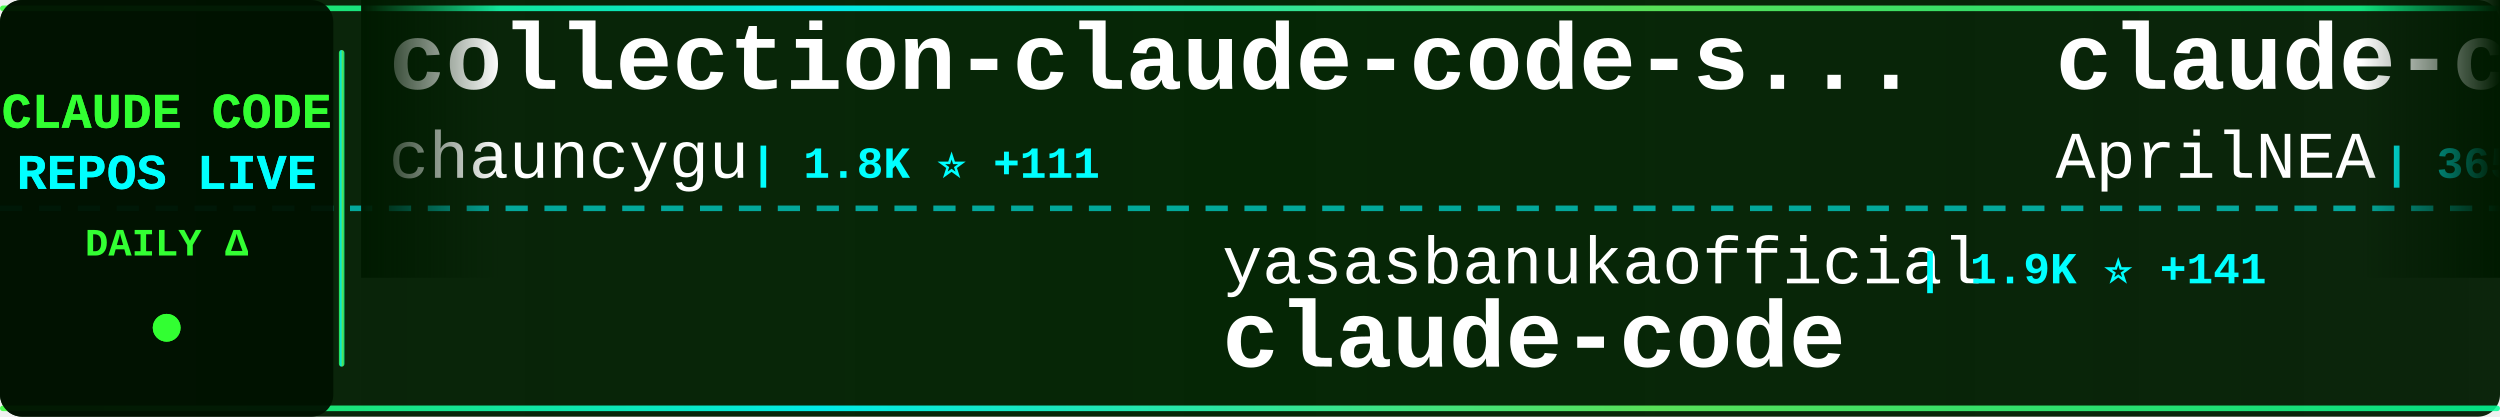
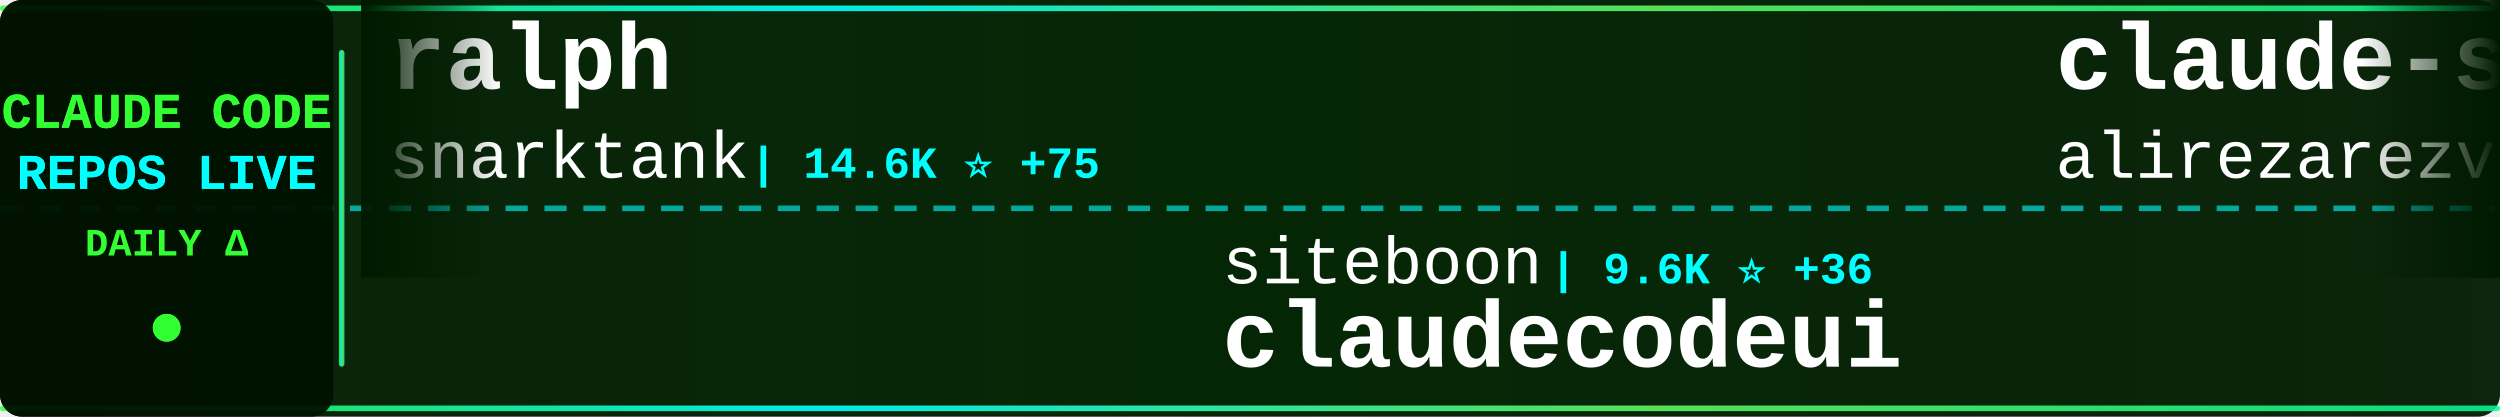
<svg xmlns="http://www.w3.org/2000/svg" width="900" height="150">
  <defs>
    <linearGradient id="tickerBg" x1="0%" y1="0%" x2="100%" y2="0%">
      <stop offset="0%" style="stop-color:#001a00;stop-opacity:0.95" />
      <stop offset="50%" style="stop-color:#002200;stop-opacity:0.98" />
      <stop offset="100%" style="stop-color:#001a00;stop-opacity:0.95" />
    </linearGradient>
    <linearGradient id="borderGrad" x1="0%" y1="0%" x2="100%" y2="0%">
      <stop offset="0%" style="stop-color:#33ff33;stop-opacity:0.85">
        <animate attributeName="stop-opacity" values="0.85;1;0.85" dur="2s" repeatCount="indefinite" />
      </stop>
      <stop offset="33%" style="stop-color:#00ffff;stop-opacity:0.9">
        <animate attributeName="stop-opacity" values="0.9;1;0.9" dur="2.2s" repeatCount="indefinite" />
      </stop>
      <stop offset="66%" style="stop-color:#66ff66;stop-opacity:0.85">
        <animate attributeName="stop-opacity" values="0.85;1;0.85" dur="1.8s" repeatCount="indefinite" />
      </stop>
      <stop offset="100%" style="stop-color:#00ff99;stop-opacity:0.85">
        <animate attributeName="stop-opacity" values="0.85;1;0.85" dur="2s" repeatCount="indefinite" />
      </stop>
    </linearGradient>
    <filter id="textGlow">
      <feGaussianBlur stdDeviation="0.1" result="coloredBlur" />
      <feMerge>
        <feMergeNode in="coloredBlur" />
        <feMergeNode in="SourceGraphic" />
      </feMerge>
    </filter>
    <filter id="metricGlow">
      <feGaussianBlur stdDeviation="0.2" result="coloredBlur" />
      <feMerge>
        <feMergeNode in="coloredBlur" />
        <feMergeNode in="SourceGraphic" />
      </feMerge>
    </filter>
    <linearGradient id="leftFade" x1="0%" y1="0%" x2="100%" y2="0%">
      <stop offset="0%" style="stop-color:#001a00;stop-opacity:1" />
      <stop offset="100%" style="stop-color:#001a00;stop-opacity:0" />
    </linearGradient>
    <linearGradient id="rightFade" x1="0%" y1="0%" x2="100%" y2="0%">
      <stop offset="0%" style="stop-color:#001a00;stop-opacity:0" />
      <stop offset="100%" style="stop-color:#001a00;stop-opacity:1" />
    </linearGradient>
  </defs>
  <rect width="900" height="150" fill="url(#tickerBg)" rx="8" />
  <rect x="0" y="2" width="900" height="2" fill="url(#borderGrad)" rx="1" />
  <rect x="0" y="146" width="900" height="2" fill="url(#borderGrad)" rx="1" />
  <line x1="0" y1="75" x2="900" y2="75" stroke="#00ffff" stroke-width="2" stroke-dasharray="8 6" opacity="0.6" />
  <rect x="0" y="0" width="120" height="150" fill="#001100" opacity="0.95" rx="8" />
  <text x="60" y="46" font-family="'Courier New', monospace" font-size="18" font-weight="bold" fill="#33ff33" text-anchor="middle" filter="url(#textGlow)">
    CLAUDE CODE
  </text>
  <text x="60" y="68" font-family="'Courier New', monospace" font-size="18" font-weight="bold" fill="#00ffff" text-anchor="middle" filter="url(#textGlow)">
    REPOS LIVE
  </text>
  <text x="60" y="92" font-family="'Courier New', monospace" font-size="14" font-weight="bold" fill="#33ff33" text-anchor="middle">
    DAILY Δ
  </text>
  <circle cx="60" cy="118" r="5" fill="#33ff33" filter="url(#metricGlow)">
    <animate attributeName="r" values="4;6;4" dur="1.5s" repeatCount="indefinite" />
    <animate attributeName="opacity" values="0.6;1;0.6" dur="1.5s" repeatCount="indefinite" />
  </circle>
  <rect x="122" y="18" width="2" height="114" fill="url(#borderGrad)" rx="1" />
  <clipPath id="tickerClip">
    <rect x="130" y="0" width="770" height="150" />
  </clipPath>
  <g clip-path="url(#tickerClip)">
    <g id="tickerItems">
      <animateTransform attributeName="transform" attributeType="XML" type="translate" from="0 0" to="-3000 0" dur="54s" repeatCount="indefinite" />
      <g transform="translate(0, 0)">
-         <text x="140" y="32" font-family="'Courier New', monospace" font-size="34" font-weight="bold" fill="#ffffff">collection-claude-code-s...</text>
-         <text x="140" y="64" font-family="'Courier New', monospace" font-size="24" font-weight="normal" fill="#ffffff" opacity="1.0">chauncygu</text>
-         <text x="270" y="64" font-family="'Courier New', monospace" font-size="16" font-weight="bold" fill="#00ffff"> | 1.8K ⭐ +111</text>
+         <text x="140" y="32" font-family="'Courier New', monospace" font-size="34" font-weight="bold" fill="#ffffff">ralph</text>
+         <text x="140" y="64" font-family="'Courier New', monospace" font-size="24" font-weight="normal" fill="#ffffff" opacity="1.0">snarktank</text>
+         <text x="270" y="64" font-family="'Courier New', monospace" font-size="16" font-weight="bold" fill="#00ffff"> | 14.6K ⭐ +75</text>
      </g>
      <g transform="translate(300, 0)">
-         <text x="140" y="102" font-family="'Courier New', monospace" font-size="24" font-weight="normal" fill="#ffffff" opacity="1.0">yasasbanukaofficial</text>
-         <text x="390" y="102" font-family="'Courier New', monospace" font-size="16" font-weight="bold" fill="#00ffff"> | 1.9K ⭐ +141</text>
-         <text x="140" y="132" font-family="'Courier New', monospace" font-size="34" font-weight="bold" fill="#ffffff">claude-code</text>
+         <text x="140" y="102" font-family="'Courier New', monospace" font-size="24" font-weight="normal" fill="#ffffff" opacity="1.0">siteboon</text>
+         <text x="258" y="102" font-family="'Courier New', monospace" font-size="16" font-weight="bold" fill="#00ffff"> | 9.6K ⭐ +36</text>
+         <text x="140" y="132" font-family="'Courier New', monospace" font-size="34" font-weight="bold" fill="#ffffff">claudecodeui</text>
      </g>
      <g transform="translate(600, 0)">
-         <text x="140" y="32" font-family="'Courier New', monospace" font-size="34" font-weight="bold" fill="#ffffff">claude-code-source</text>
-         <text x="140" y="64" font-family="'Courier New', monospace" font-size="24" font-weight="normal" fill="#ffffff" opacity="1.0">AprilNEA</text>
-         <text x="258" y="64" font-family="'Courier New', monospace" font-size="16" font-weight="bold" fill="#00ffff"> | 365 ⭐ +5</text>
+         <text x="140" y="32" font-family="'Courier New', monospace" font-size="34" font-weight="bold" fill="#ffffff">claude-skills</text>
+         <text x="140" y="64" font-family="'Courier New', monospace" font-size="24" font-weight="normal" fill="#ffffff" opacity="1.0">alirezarezvani</text>
+         <text x="330" y="64" font-family="'Courier New', monospace" font-size="16" font-weight="bold" fill="#00ffff"> | 10.0K ⭐ +146</text>
      </g>
      <g transform="translate(900, 0)">
-         <text x="140" y="102" font-family="'Courier New', monospace" font-size="24" font-weight="normal" fill="#ffffff" opacity="1.0">mehmoodosman</text>
-         <text x="306" y="102" font-family="'Courier New', monospace" font-size="16" font-weight="bold" fill="#00ffff"> | 157 ⭐ +3</text>
-         <text x="140" y="132" font-family="'Courier New', monospace" font-size="34" font-weight="bold" fill="#ffffff">claude-code</text>
+         <text x="140" y="102" font-family="'Courier New', monospace" font-size="24" font-weight="normal" fill="#ffffff" opacity="1.0">NanmiCoder</text>
+         <text x="282" y="102" font-family="'Courier New', monospace" font-size="16" font-weight="bold" fill="#00ffff"> | 5.5K ⭐ +143</text>
+         <text x="140" y="132" font-family="'Courier New', monospace" font-size="34" font-weight="bold" fill="#ffffff">cc-haha</text>
      </g>
      <g transform="translate(1200, 0)">
-         <text x="140" y="32" font-family="'Courier New', monospace" font-size="34" font-weight="bold" fill="#ffffff">free-claude-code</text>
-         <text x="140" y="64" font-family="'Courier New', monospace" font-size="24" font-weight="normal" fill="#ffffff" opacity="1.0">Alishahryar1</text>
-         <text x="306" y="64" font-family="'Courier New', monospace" font-size="16" font-weight="bold" fill="#00ffff"> | 1.8K ⭐ +37</text>
+         <text x="140" y="32" font-family="'Courier New', monospace" font-size="34" font-weight="bold" fill="#ffffff">Claude-code</text>
+         <text x="140" y="64" font-family="'Courier New', monospace" font-size="24" font-weight="normal" fill="#ffffff" opacity="1.0">fazxes</text>
+         <text x="234" y="64" font-family="'Courier New', monospace" font-size="16" font-weight="bold" fill="#00ffff"> | 195 ⭐ +1</text>
      </g>
      <g transform="translate(1500, 0)">
-         <text x="140" y="102" font-family="'Courier New', monospace" font-size="24" font-weight="normal" fill="#ffffff" opacity="1.0">anthropics</text>
-         <text x="282" y="102" font-family="'Courier New', monospace" font-size="16" font-weight="bold" fill="#00ffff"> | 4.2K ⭐ +16</text>
-         <text x="140" y="132" font-family="'Courier New', monospace" font-size="34" font-weight="bold" fill="#ffffff">claude-code-security-rev...</text>
+         <text x="140" y="102" font-family="'Courier New', monospace" font-size="24" font-weight="normal" fill="#ffffff" opacity="1.0">fuergaosi233</text>
+         <text x="306" y="102" font-family="'Courier New', monospace" font-size="16" font-weight="bold" fill="#00ffff"> | 2.4K ⭐ +8</text>
+         <text x="140" y="132" font-family="'Courier New', monospace" font-size="34" font-weight="bold" fill="#ffffff">claude-code-proxy</text>
      </g>
      <g transform="translate(1800, 0)">
        <text x="140" y="32" font-family="'Courier New', monospace" font-size="34" font-weight="bold" fill="#ffffff">claude-code</text>
-         <text x="140" y="64" font-family="'Courier New', monospace" font-size="24" font-weight="normal" fill="#ffffff" opacity="1.0">alex000kim</text>
-         <text x="282" y="64" font-family="'Courier New', monospace" font-size="16" font-weight="bold" fill="#00ffff"> | 200 ⭐ +3</text>
+         <text x="140" y="64" font-family="'Courier New', monospace" font-size="24" font-weight="normal" fill="#ffffff" opacity="1.0">claude-code-best</text>
+         <text x="354" y="64" font-family="'Courier New', monospace" font-size="16" font-weight="bold" fill="#00ffff"> | 14.7K ⭐ +324</text>
      </g>
      <g transform="translate(2100, 0)">
-         <text x="140" y="102" font-family="'Courier New', monospace" font-size="24" font-weight="normal" fill="#ffffff" opacity="1.0">zebbern</text>
-         <text x="246" y="102" font-family="'Courier New', monospace" font-size="16" font-weight="bold" fill="#00ffff"> | 3.9K ⭐ +7</text>
-         <text x="140" y="132" font-family="'Courier New', monospace" font-size="34" font-weight="bold" fill="#ffffff">claude-code-guide</text>
+         <text x="140" y="102" font-family="'Courier New', monospace" font-size="24" font-weight="normal" fill="#ffffff" opacity="1.0">feiskyer</text>
+         <text x="258" y="102" font-family="'Courier New', monospace" font-size="16" font-weight="bold" fill="#00ffff"> | 1.4K ⭐ +2</text>
+         <text x="140" y="132" font-family="'Courier New', monospace" font-size="34" font-weight="bold" fill="#ffffff">claude-code-settings</text>
      </g>
      <g transform="translate(2400, 0)">
-         <text x="140" y="32" font-family="'Courier New', monospace" font-size="34" font-weight="bold" fill="#ffffff">claude-code</text>
-         <text x="140" y="64" font-family="'Courier New', monospace" font-size="24" font-weight="normal" fill="#ffffff" opacity="1.0">tanbiralam</text>
-         <text x="282" y="64" font-family="'Courier New', monospace" font-size="16" font-weight="bold" fill="#00ffff"> | 1.3K ⭐ +22</text>
+         <text x="140" y="32" font-family="'Courier New', monospace" font-size="34" font-weight="bold" fill="#ffffff">claude-task-master</text>
+         <text x="140" y="64" font-family="'Courier New', monospace" font-size="24" font-weight="normal" fill="#ffffff" opacity="1.0">eyaltoledano</text>
+         <text x="306" y="64" font-family="'Courier New', monospace" font-size="16" font-weight="bold" fill="#00ffff"> | 26.4K ⭐ +18</text>
      </g>
      <g transform="translate(2700, 0)">
-         <text x="140" y="102" font-family="'Courier New', monospace" font-size="24" font-weight="normal" fill="#ffffff" opacity="1.0">Onewon</text>
-         <text x="234" y="102" font-family="'Courier New', monospace" font-size="16" font-weight="bold" fill="#00ffff"> | 168 ⭐ +3</text>
-         <text x="140" y="132" font-family="'Courier New', monospace" font-size="34" font-weight="bold" fill="#ffffff">claude-code</text>
+         <text x="140" y="102" font-family="'Courier New', monospace" font-size="24" font-weight="normal" fill="#ffffff" opacity="1.0">Pimzino</text>
+         <text x="246" y="102" font-family="'Courier New', monospace" font-size="16" font-weight="bold" fill="#00ffff"> | 3.6K ⭐ +8</text>
+         <text x="140" y="132" font-family="'Courier New', monospace" font-size="34" font-weight="bold" fill="#ffffff">claude-code-spec-workflo...</text>
      </g>
      <g transform="translate(3000, 0)">
-         <text x="140" y="32" font-family="'Courier New', monospace" font-size="34" font-weight="bold" fill="#ffffff">collection-claude-code-s...</text>
-         <text x="140" y="64" font-family="'Courier New', monospace" font-size="24" font-weight="normal" fill="#ffffff" opacity="1.0">chauncygu</text>
-         <text x="270" y="64" font-family="'Courier New', monospace" font-size="16" font-weight="bold" fill="#00ffff"> | 1.8K ⭐ +111</text>
+         <text x="140" y="32" font-family="'Courier New', monospace" font-size="34" font-weight="bold" fill="#ffffff">ralph</text>
+         <text x="140" y="64" font-family="'Courier New', monospace" font-size="24" font-weight="normal" fill="#ffffff" opacity="1.0">snarktank</text>
+         <text x="270" y="64" font-family="'Courier New', monospace" font-size="16" font-weight="bold" fill="#00ffff"> | 14.6K ⭐ +75</text>
      </g>
      <g transform="translate(3300, 0)">
-         <text x="140" y="102" font-family="'Courier New', monospace" font-size="24" font-weight="normal" fill="#ffffff" opacity="1.0">yasasbanukaofficial</text>
-         <text x="390" y="102" font-family="'Courier New', monospace" font-size="16" font-weight="bold" fill="#00ffff"> | 1.9K ⭐ +141</text>
-         <text x="140" y="132" font-family="'Courier New', monospace" font-size="34" font-weight="bold" fill="#ffffff">claude-code</text>
+         <text x="140" y="102" font-family="'Courier New', monospace" font-size="24" font-weight="normal" fill="#ffffff" opacity="1.0">siteboon</text>
+         <text x="258" y="102" font-family="'Courier New', monospace" font-size="16" font-weight="bold" fill="#00ffff"> | 9.6K ⭐ +36</text>
+         <text x="140" y="132" font-family="'Courier New', monospace" font-size="34" font-weight="bold" fill="#ffffff">claudecodeui</text>
      </g>
      <g transform="translate(3600, 0)">
-         <text x="140" y="32" font-family="'Courier New', monospace" font-size="34" font-weight="bold" fill="#ffffff">claude-code-source</text>
-         <text x="140" y="64" font-family="'Courier New', monospace" font-size="24" font-weight="normal" fill="#ffffff" opacity="1.0">AprilNEA</text>
-         <text x="258" y="64" font-family="'Courier New', monospace" font-size="16" font-weight="bold" fill="#00ffff"> | 365 ⭐ +5</text>
+         <text x="140" y="32" font-family="'Courier New', monospace" font-size="34" font-weight="bold" fill="#ffffff">claude-skills</text>
+         <text x="140" y="64" font-family="'Courier New', monospace" font-size="24" font-weight="normal" fill="#ffffff" opacity="1.0">alirezarezvani</text>
+         <text x="330" y="64" font-family="'Courier New', monospace" font-size="16" font-weight="bold" fill="#00ffff"> | 10.0K ⭐ +146</text>
      </g>
      <g transform="translate(3900, 0)">
-         <text x="140" y="102" font-family="'Courier New', monospace" font-size="24" font-weight="normal" fill="#ffffff" opacity="1.0">mehmoodosman</text>
-         <text x="306" y="102" font-family="'Courier New', monospace" font-size="16" font-weight="bold" fill="#00ffff"> | 157 ⭐ +3</text>
-         <text x="140" y="132" font-family="'Courier New', monospace" font-size="34" font-weight="bold" fill="#ffffff">claude-code</text>
+         <text x="140" y="102" font-family="'Courier New', monospace" font-size="24" font-weight="normal" fill="#ffffff" opacity="1.0">NanmiCoder</text>
+         <text x="282" y="102" font-family="'Courier New', monospace" font-size="16" font-weight="bold" fill="#00ffff"> | 5.5K ⭐ +143</text>
+         <text x="140" y="132" font-family="'Courier New', monospace" font-size="34" font-weight="bold" fill="#ffffff">cc-haha</text>
      </g>
    </g>
  </g>
  <rect x="130" y="0" width="50" height="100" fill="url(#leftFade)" />
  <rect x="850" y="0" width="50" height="100" fill="url(#rightFade)" />
</svg>
